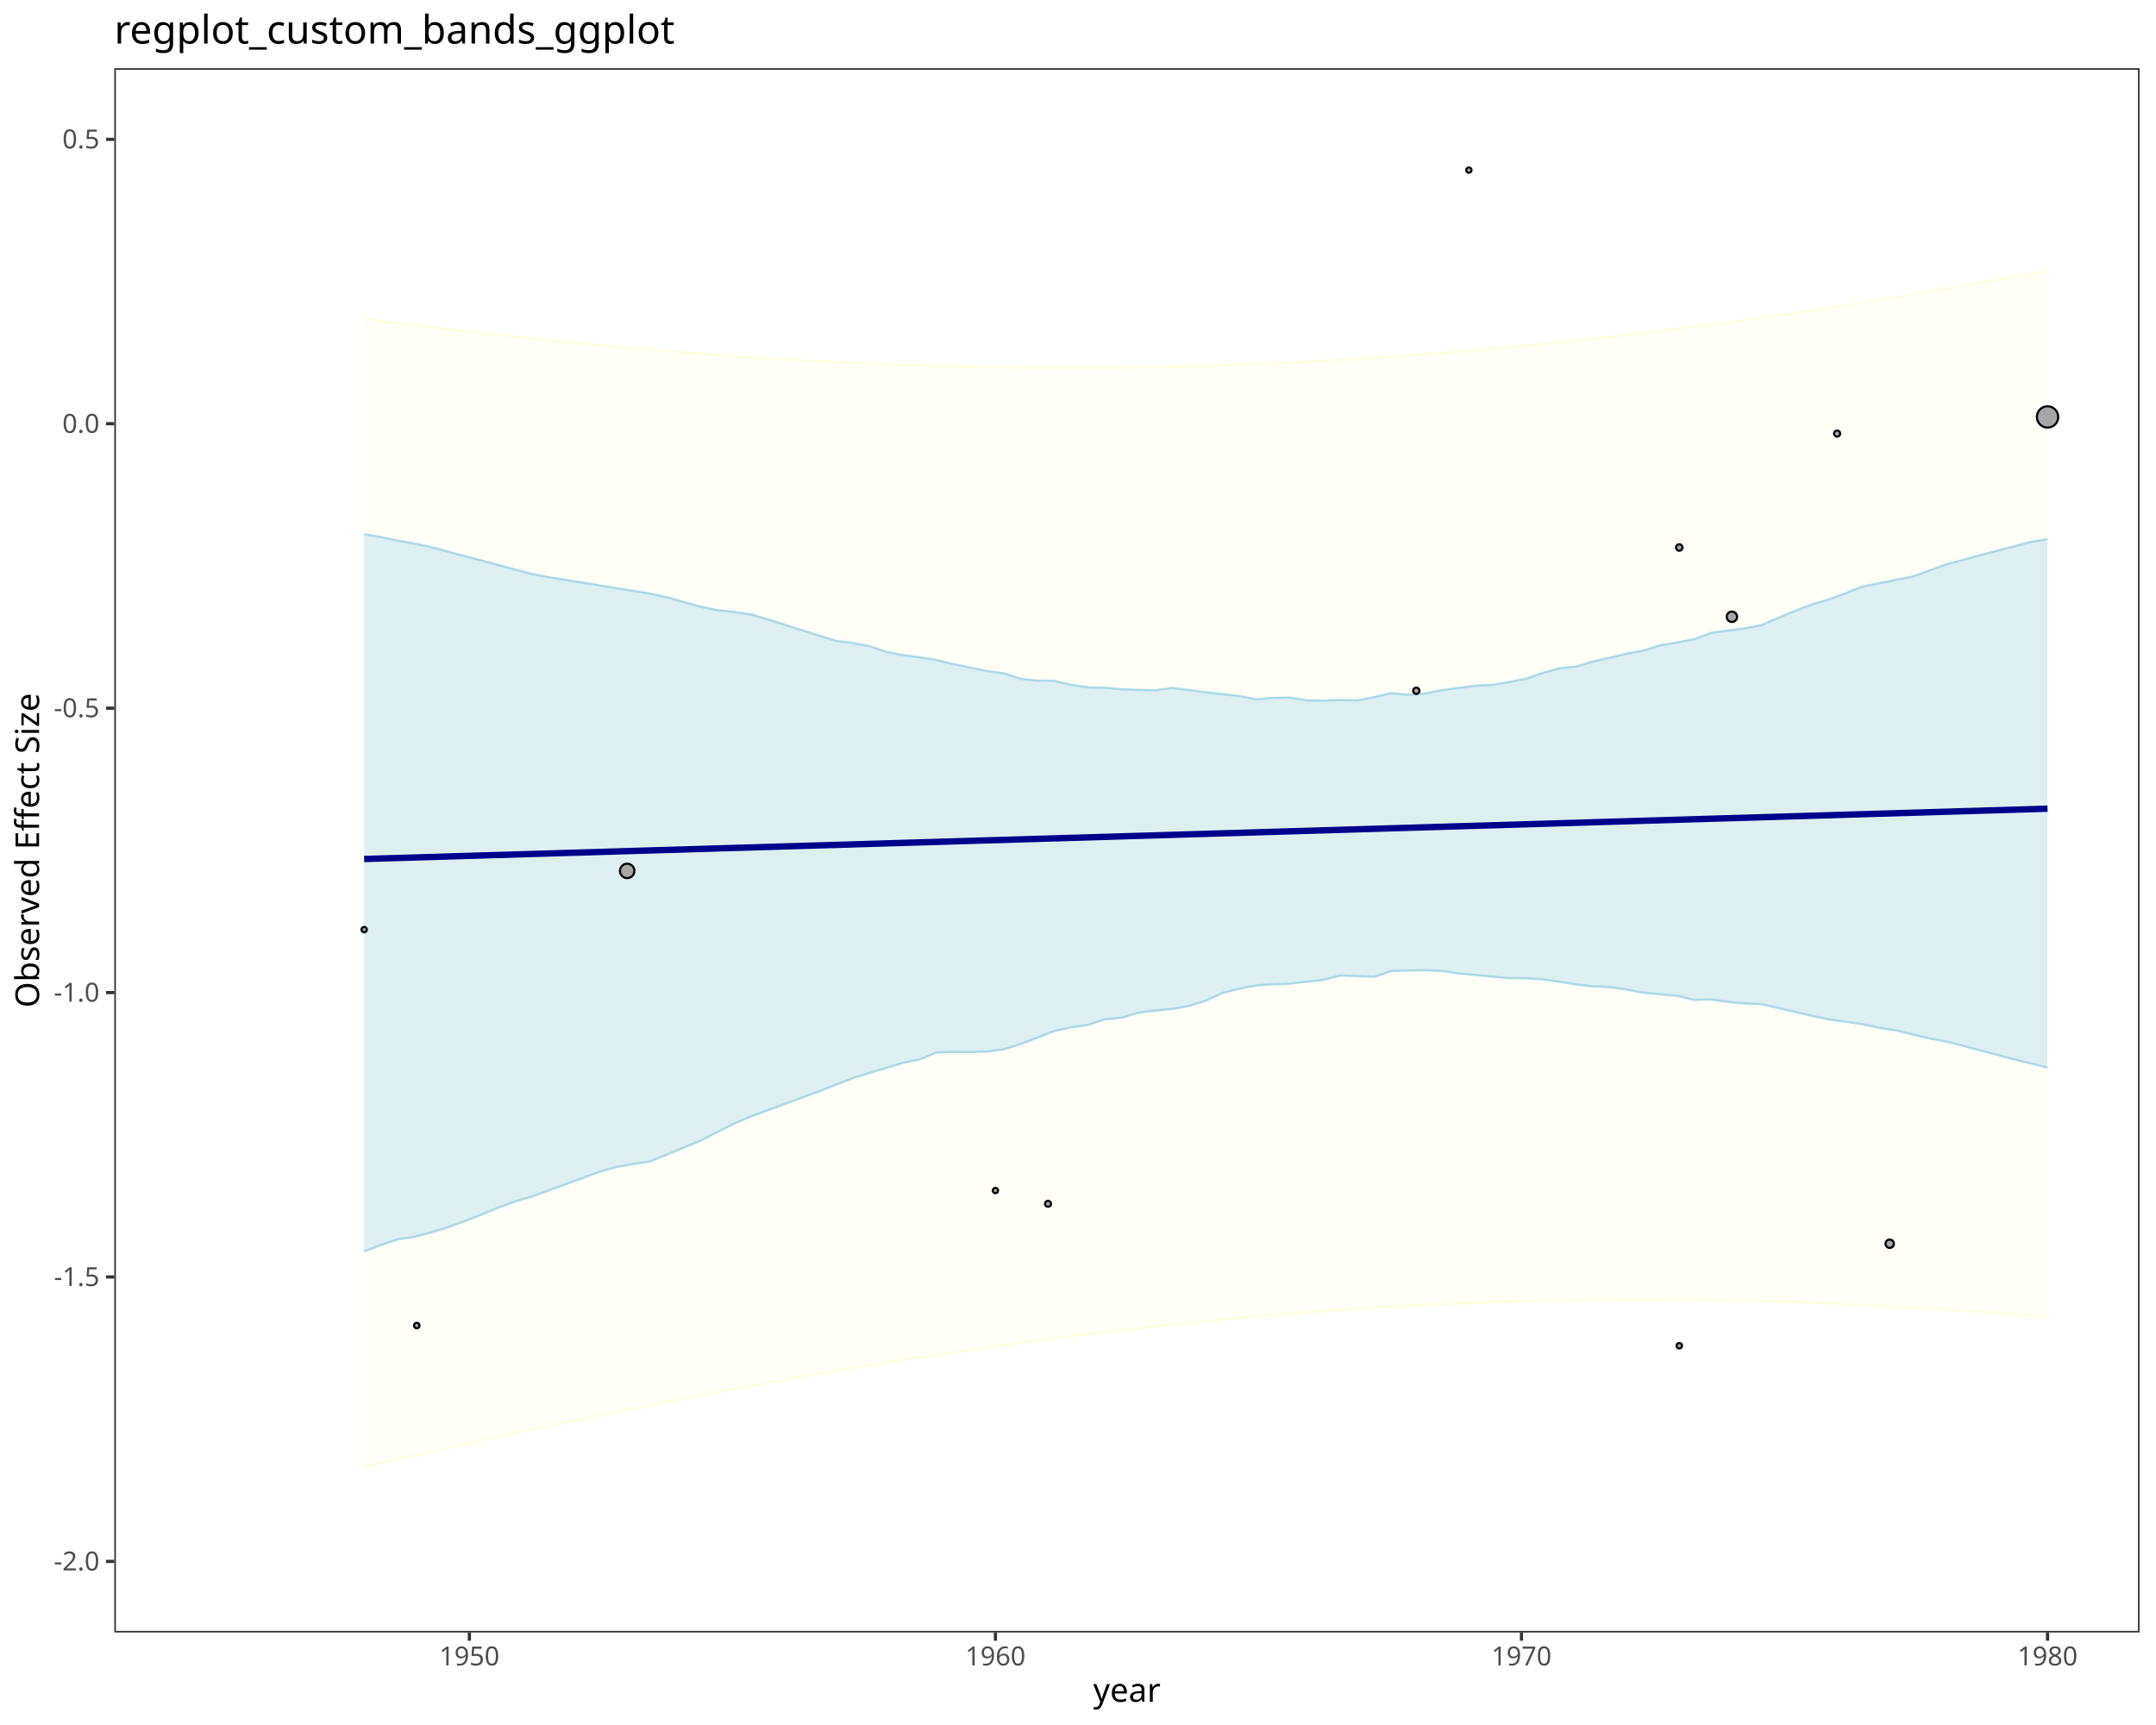
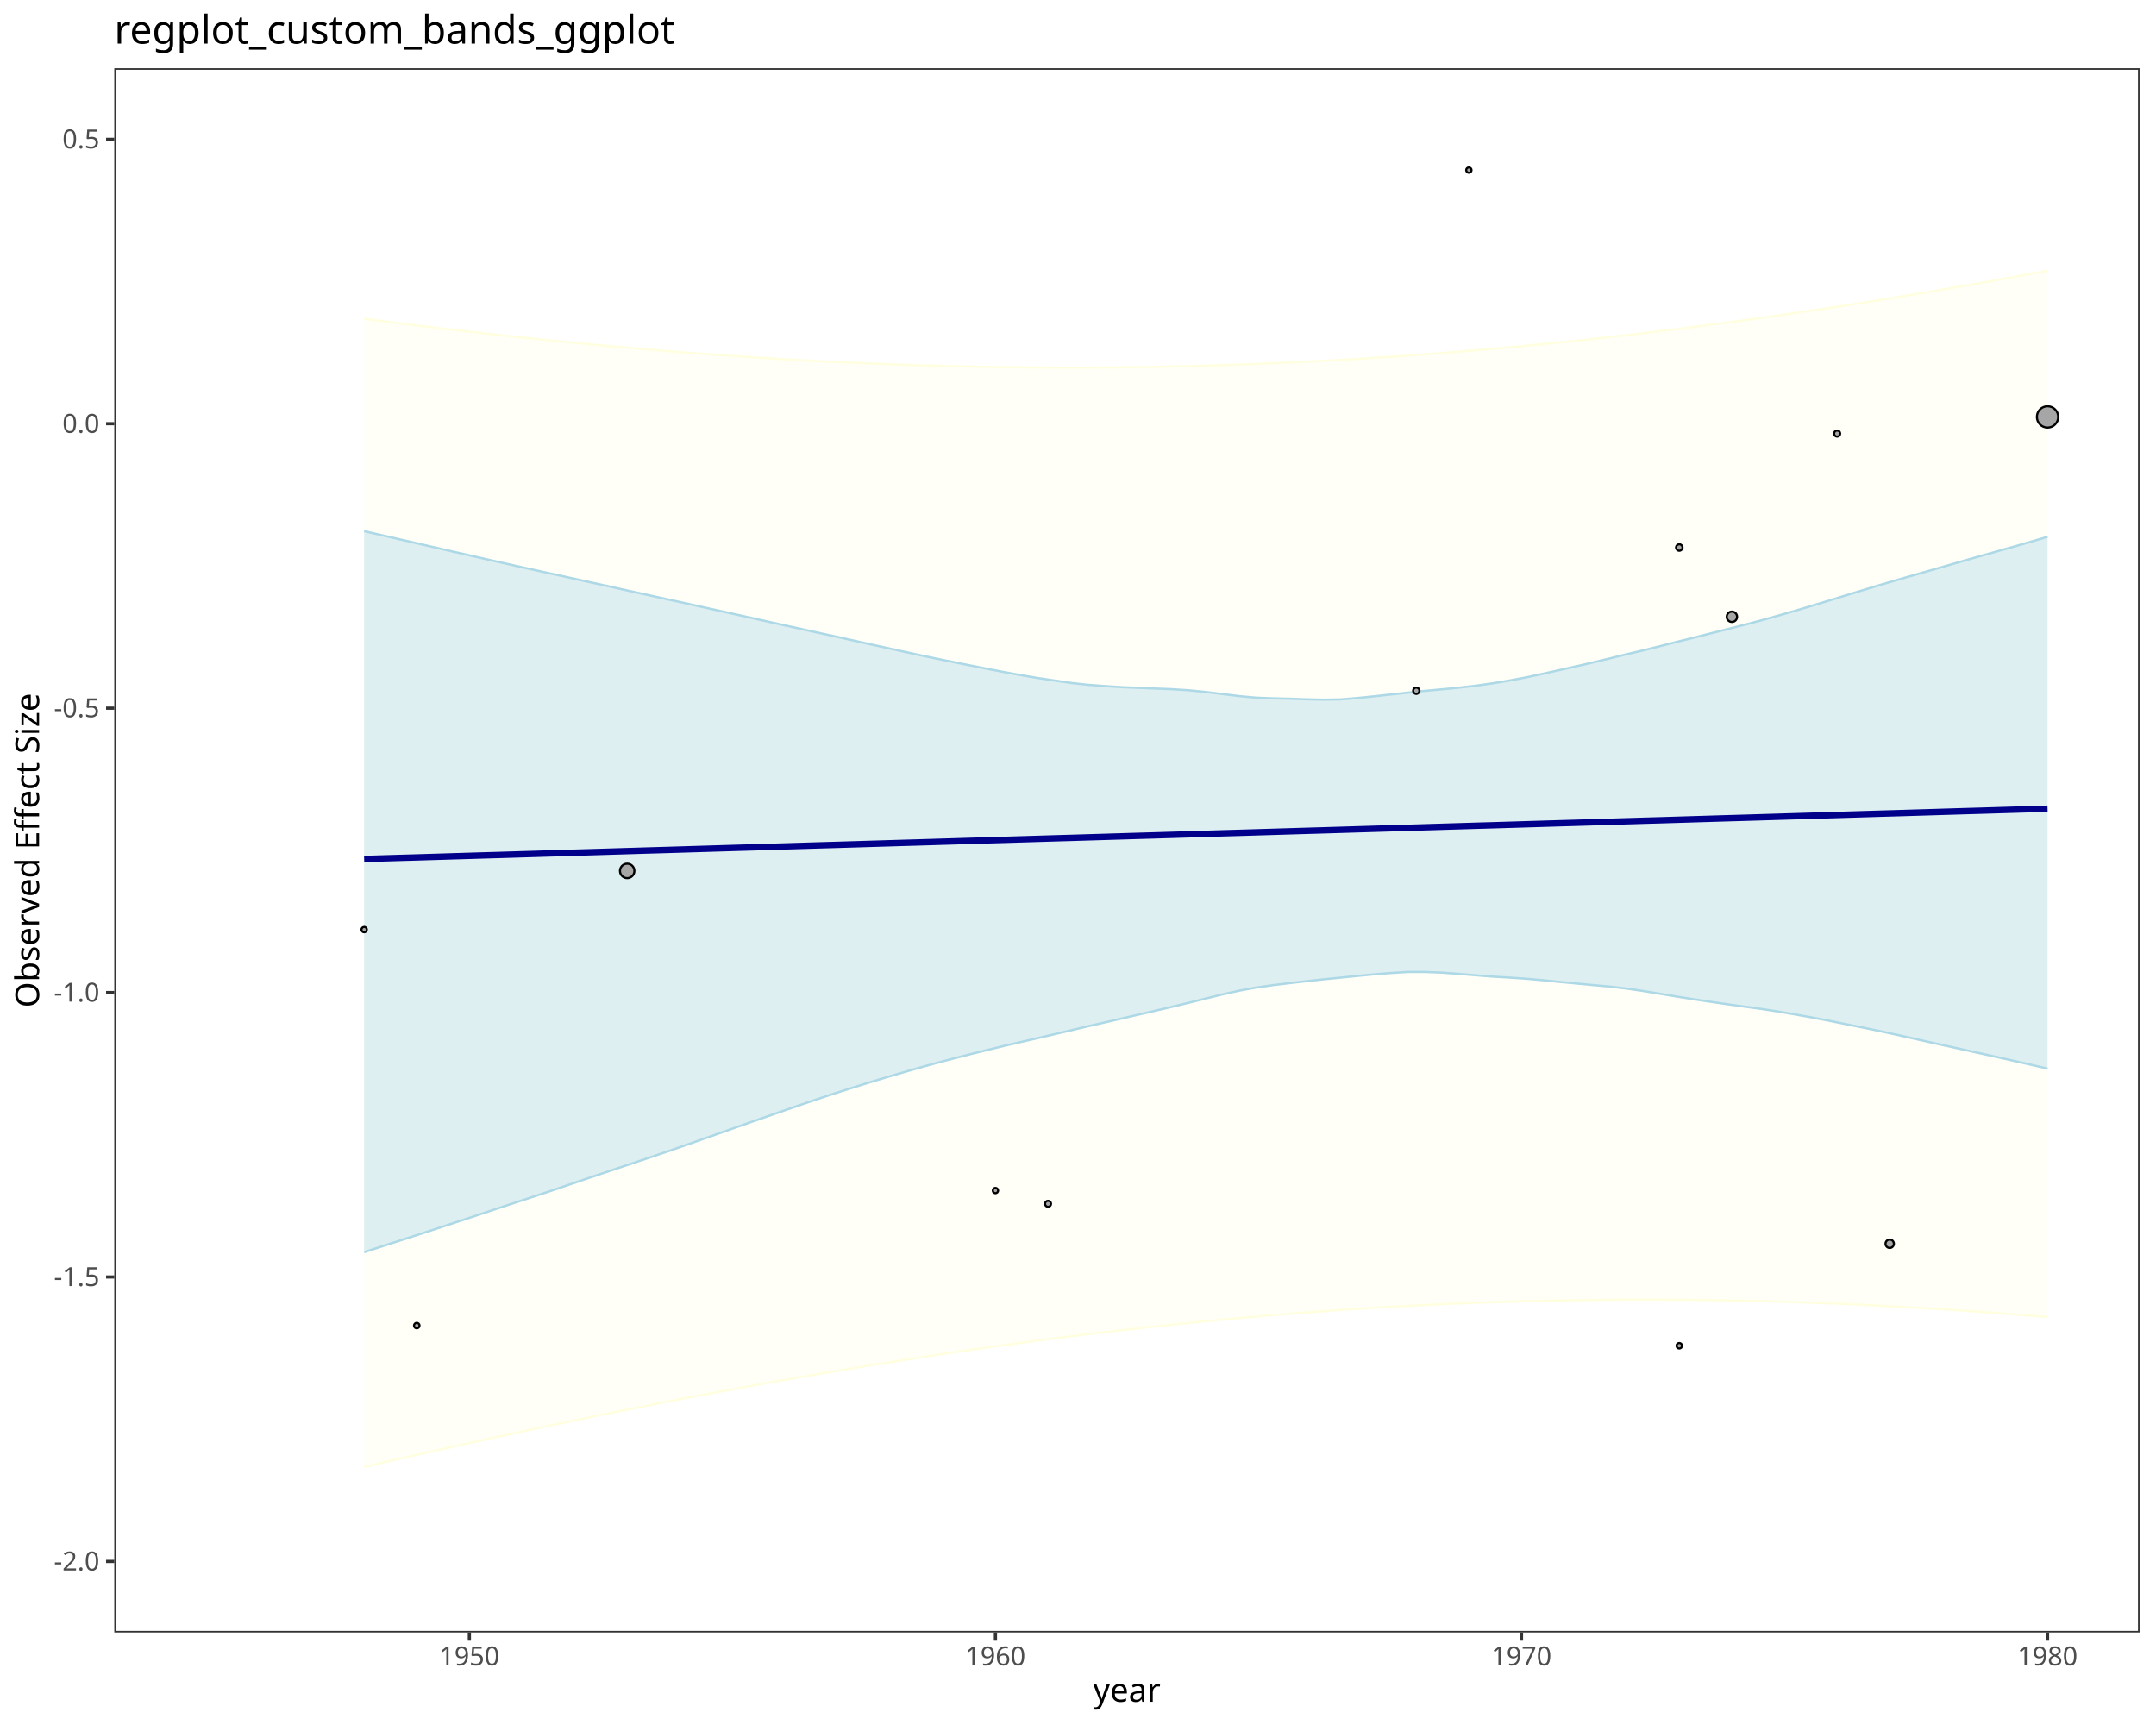
<svg xmlns="http://www.w3.org/2000/svg" class="svglite" data-engine-version="2.0" width="720.00pt" height="576.00pt" viewBox="0 0 720.00 576.00">
  <defs>
    <style type="text/css">
    .svglite line, .svglite polyline, .svglite polygon, .svglite path, .svglite rect, .svglite circle {
      fill: none;
      stroke: #000000;
      stroke-linecap: round;
      stroke-linejoin: round;
      stroke-miterlimit: 10.00;
    }
  </style>
  </defs>
  <rect width="100%" height="100%" style="stroke: none; fill: #FFFFFF;" />
  <defs>
    <clipPath id="cpMC4wMHw3MjAuMDB8MC4wMHw1NzYuMDA=">
      <rect x="0.00" y="0.00" width="720.00" height="576.00" />
    </clipPath>
  </defs>
  <g clip-path="url(#cpMC4wMHw3MjAuMDB8MC4wMHw1NzYuMDA=)">
    <rect x="0.00" y="0.00" width="720.00" height="576.00" style="stroke-width: 1.07; stroke: #FFFFFF; fill: #FFFFFF;" />
  </g>
  <defs>
    <clipPath id="cpMzguMTd8NzE0LjUyfDIyLjc4fDU0NS4xMQ==">
      <rect x="38.17" y="22.78" width="676.35" height="522.33" />
    </clipPath>
  </defs>
  <g clip-path="url(#cpMzguMTd8NzE0LjUyfDIyLjc4fDU0NS4xMQ==)">
    <rect x="38.17" y="22.78" width="676.35" height="522.33" style="stroke-width: 1.07; stroke: none; fill: #FFFFFF;" />
    <polygon points="121.61,489.83 127.24,488.52 132.86,487.23 138.48,485.94 144.10,484.67 149.72,483.40 155.34,482.15 160.97,480.91 166.59,479.68 172.21,478.46 177.83,477.25 183.45,476.06 189.07,474.88 194.70,473.71 200.32,472.55 205.94,471.41 211.56,470.28 217.18,469.16 222.80,468.06 228.43,466.97 234.05,465.90 239.67,464.84 245.29,463.79 250.91,462.76 256.53,461.74 262.16,460.74 267.78,459.75 273.40,458.78 279.02,457.82 284.64,456.88 290.26,455.96 295.89,455.05 301.51,454.16 307.13,453.28 312.75,452.42 318.37,451.58 323.99,450.76 329.61,449.95 335.24,449.17 340.86,448.40 346.48,447.64 352.10,446.91 357.72,446.20 363.34,445.50 368.97,444.82 374.59,444.16 380.21,443.52 385.83,442.90 391.45,442.31 397.07,441.73 402.70,441.17 408.32,440.63 413.94,440.11 419.56,439.61 425.18,439.13 430.80,438.67 436.43,438.23 442.05,437.82 447.67,437.42 453.29,437.05 458.91,436.69 464.53,436.36 470.16,436.05 475.78,435.76 481.40,435.49 487.02,435.25 492.64,435.02 498.26,434.82 503.89,434.64 509.51,434.48 515.13,434.34 520.75,434.22 526.37,434.12 531.99,434.05 537.61,433.99 543.24,433.96 548.86,433.95 554.48,433.96 560.10,433.99 565.72,434.04 571.34,434.12 576.97,434.21 582.59,434.33 588.21,434.46 593.83,434.62 599.45,434.79 605.07,434.99 610.70,435.21 616.32,435.44 621.94,435.70 627.56,435.97 633.18,436.27 638.80,436.58 644.43,436.92 650.05,437.27 655.67,437.64 661.29,438.03 666.91,438.44 672.53,438.87 678.16,439.32 683.78,439.78 683.78,90.40 678.16,91.44 672.53,92.47 666.91,93.49 661.29,94.50 655.67,95.48 650.05,96.46 644.43,97.42 638.80,98.36 633.18,99.29 627.56,100.20 621.94,101.10 616.32,101.98 610.70,102.84 605.07,103.69 599.45,104.52 593.83,105.33 588.21,106.13 582.59,106.91 576.97,107.68 571.34,108.42 565.72,109.15 560.10,109.86 554.48,110.55 548.86,111.23 543.24,111.89 537.61,112.53 531.99,113.15 526.37,113.75 520.75,114.33 515.13,114.90 509.51,115.44 503.89,115.97 498.26,116.47 492.64,116.96 487.02,117.43 481.40,117.88 475.78,118.31 470.16,118.72 464.53,119.11 458.91,119.48 453.29,119.83 447.67,120.17 442.05,120.48 436.43,120.77 430.80,121.04 425.18,121.29 419.56,121.52 413.94,121.74 408.32,121.93 402.70,122.10 397.07,122.25 391.45,122.38 385.83,122.49 380.21,122.58 374.59,122.66 368.97,122.71 363.34,122.74 357.72,122.75 352.10,122.74 346.48,122.71 340.86,122.66 335.24,122.60 329.61,122.51 323.99,122.40 318.37,122.27 312.75,122.13 307.13,121.96 301.51,121.78 295.89,121.57 290.26,121.35 284.64,121.11 279.02,120.85 273.40,120.57 267.78,120.27 262.16,119.95 256.53,119.61 250.91,119.26 245.29,118.89 239.67,118.50 234.05,118.09 228.43,117.66 222.80,117.22 217.18,116.76 211.56,116.28 205.94,115.78 200.32,115.27 194.70,114.74 189.07,114.19 183.45,113.63 177.83,113.05 172.21,112.46 166.59,111.85 160.97,111.22 155.34,110.58 149.72,109.93 144.10,109.26 138.48,108.57 132.86,107.87 127.24,107.16 121.61,106.43 " style="stroke-width: 1.07; stroke: none; stroke-linecap: butt; fill: #FFFFE0; fill-opacity: 0.20;" />
    <polyline points="121.61,489.83 127.24,488.52 132.86,487.23 138.48,485.94 144.10,484.67 149.72,483.40 155.34,482.15 160.97,480.91 166.59,479.68 172.21,478.46 177.83,477.25 183.45,476.06 189.07,474.88 194.70,473.71 200.32,472.55 205.94,471.41 211.56,470.28 217.18,469.16 222.80,468.06 228.43,466.97 234.05,465.90 239.67,464.84 245.29,463.79 250.91,462.76 256.53,461.74 262.16,460.74 267.78,459.75 273.40,458.78 279.02,457.82 284.64,456.88 290.26,455.96 295.89,455.05 301.51,454.16 307.13,453.28 312.75,452.42 318.37,451.58 323.99,450.76 329.61,449.95 335.24,449.17 340.86,448.40 346.48,447.64 352.10,446.91 357.72,446.20 363.34,445.50 368.97,444.82 374.59,444.16 380.21,443.52 385.83,442.90 391.45,442.31 397.07,441.73 402.70,441.17 408.32,440.63 413.94,440.11 419.56,439.61 425.18,439.13 430.80,438.67 436.43,438.23 442.05,437.82 447.67,437.42 453.29,437.05 458.91,436.69 464.53,436.36 470.16,436.05 475.78,435.76 481.40,435.49 487.02,435.25 492.64,435.02 498.26,434.82 503.89,434.64 509.51,434.48 515.13,434.34 520.75,434.22 526.37,434.12 531.99,434.05 537.61,433.99 543.24,433.96 548.86,433.95 554.48,433.96 560.10,433.99 565.72,434.04 571.34,434.12 576.97,434.21 582.59,434.33 588.21,434.46 593.83,434.62 599.45,434.79 605.07,434.99 610.70,435.21 616.32,435.44 621.94,435.70 627.56,435.97 633.18,436.27 638.80,436.58 644.43,436.92 650.05,437.27 655.67,437.64 661.29,438.03 666.91,438.44 672.53,438.87 678.16,439.32 683.78,439.78 " style="stroke-width: 0.75; stroke: #FFFFE0; stroke-linecap: butt;" />
    <polyline points="121.61,106.43 127.24,107.16 132.86,107.87 138.48,108.57 144.10,109.26 149.72,109.93 155.34,110.58 160.97,111.22 166.59,111.85 172.21,112.46 177.83,113.05 183.45,113.63 189.07,114.19 194.70,114.74 200.32,115.27 205.94,115.78 211.56,116.28 217.18,116.76 222.80,117.22 228.43,117.66 234.05,118.09 239.67,118.50 245.29,118.89 250.91,119.26 256.53,119.61 262.16,119.95 267.78,120.27 273.40,120.57 279.02,120.85 284.64,121.11 290.26,121.35 295.89,121.57 301.51,121.78 307.13,121.96 312.75,122.13 318.37,122.27 323.99,122.40 329.61,122.51 335.24,122.60 340.86,122.66 346.48,122.71 352.10,122.74 357.72,122.75 363.34,122.74 368.97,122.71 374.59,122.66 380.21,122.58 385.83,122.49 391.45,122.38 397.07,122.25 402.70,122.10 408.32,121.93 413.94,121.74 419.56,121.52 425.18,121.29 430.80,121.04 436.43,120.77 442.05,120.48 447.67,120.17 453.29,119.83 458.91,119.48 464.53,119.11 470.16,118.72 475.78,118.31 481.40,117.88 487.02,117.43 492.64,116.96 498.26,116.47 503.89,115.97 509.51,115.44 515.13,114.90 520.75,114.33 526.37,113.75 531.99,113.15 537.61,112.53 543.24,111.89 548.86,111.23 554.48,110.55 560.10,109.86 565.72,109.15 571.34,108.42 576.97,107.68 582.59,106.91 588.21,106.13 593.83,105.33 599.45,104.52 605.07,103.69 610.70,102.84 616.32,101.98 621.94,101.10 627.56,100.20 633.18,99.29 638.80,98.36 644.43,97.42 650.05,96.46 655.67,95.48 661.29,94.50 666.91,93.49 672.53,92.47 678.16,91.44 683.78,90.40 " style="stroke-width: 0.75; stroke: #FFFFE0; stroke-linecap: butt;" />
-     <polygon points="121.61,417.83 127.24,415.70 132.86,413.80 138.48,412.97 144.10,411.47 149.72,409.72 155.34,407.69 160.97,405.50 166.59,403.14 172.21,401.08 177.83,399.45 183.45,397.40 189.07,395.35 194.70,393.29 200.32,391.23 205.94,389.64 211.56,388.66 217.18,387.78 222.80,385.49 228.43,383.15 234.05,380.82 239.67,377.93 245.29,375.12 250.91,372.71 256.53,370.65 262.16,368.58 267.78,366.52 273.40,364.45 279.02,362.24 284.64,360.05 290.26,358.27 295.89,356.59 301.51,354.88 307.13,353.78 312.75,351.41 318.37,351.22 323.99,351.30 329.61,351.09 335.24,350.35 340.86,348.61 346.48,346.45 352.10,344.27 357.72,343.05 363.34,342.22 368.97,340.37 374.59,339.81 380.21,338.10 385.83,337.44 391.45,336.87 397.07,335.91 402.70,334.13 408.32,331.53 413.94,330.13 419.56,329.03 425.18,328.65 430.80,328.44 436.43,327.80 442.05,327.17 447.67,325.70 453.29,325.92 458.91,326.17 464.53,324.23 470.16,324.04 475.78,323.98 481.40,324.18 487.02,325.02 492.64,325.55 498.26,326.07 503.89,326.59 509.51,326.62 515.13,326.99 520.75,327.79 526.37,328.69 531.99,329.35 537.61,329.56 543.24,330.41 548.86,331.47 554.48,331.99 560.10,332.50 565.72,333.86 571.34,333.70 576.97,334.51 582.59,335.05 588.21,335.28 593.83,336.58 599.45,337.87 605.07,339.19 610.70,340.37 616.32,341.16 621.94,341.97 627.56,343.17 633.18,344.04 638.80,345.41 644.43,346.77 650.05,347.77 655.67,349.25 661.29,350.74 666.91,352.22 672.53,353.70 678.16,355.08 683.78,356.47 683.78,180.02 678.16,180.98 672.53,182.45 666.91,183.93 661.29,185.41 655.67,186.92 650.05,188.43 644.43,190.46 638.80,192.50 633.18,193.63 627.56,194.75 621.94,195.90 616.32,198.09 610.70,200.16 605.07,201.82 599.45,203.97 593.83,206.36 588.21,208.75 582.59,209.84 576.97,210.57 571.34,211.35 565.72,213.47 560.10,214.54 554.48,215.47 548.86,217.23 543.24,218.29 537.61,219.63 531.99,220.90 526.37,222.59 520.75,223.19 515.13,224.73 509.51,226.71 503.89,227.77 498.26,228.71 492.64,228.98 487.02,229.74 481.40,230.49 475.78,231.59 470.16,232.01 464.53,231.46 458.91,232.81 453.29,233.86 447.67,233.76 442.05,233.96 436.43,233.88 430.80,232.93 425.18,233.05 419.56,233.55 413.94,232.45 408.32,231.77 402.70,231.19 397.07,230.40 391.45,229.72 385.83,230.50 380.21,230.37 374.59,230.17 368.97,229.67 363.34,229.52 357.72,228.68 352.10,227.35 346.48,227.31 340.86,226.69 335.24,224.83 329.61,224.08 323.99,222.88 318.37,221.78 312.75,220.40 307.13,219.48 301.51,218.78 295.89,217.64 290.26,215.74 284.64,214.69 279.02,213.97 273.40,212.20 267.78,210.42 262.16,208.64 256.53,206.86 250.91,205.19 245.29,204.34 239.67,203.78 234.05,202.64 228.43,201.06 222.80,199.47 217.18,198.24 211.56,197.33 205.94,196.41 200.32,195.49 194.70,194.58 189.07,193.68 183.45,192.77 177.83,191.73 172.21,190.23 166.59,188.73 160.97,187.23 155.34,185.73 149.72,184.23 144.10,182.73 138.48,181.56 132.86,180.50 127.24,179.36 121.61,178.36 " style="stroke-width: 1.07; stroke: none; stroke-linecap: butt; fill: #ADD8E6; fill-opacity: 0.40;" />
-     <polyline points="121.61,417.83 127.24,415.70 132.86,413.80 138.48,412.97 144.10,411.47 149.72,409.72 155.34,407.69 160.97,405.50 166.59,403.14 172.21,401.08 177.83,399.45 183.45,397.40 189.07,395.35 194.70,393.29 200.32,391.23 205.94,389.64 211.56,388.66 217.18,387.78 222.80,385.49 228.43,383.15 234.05,380.82 239.67,377.93 245.29,375.12 250.91,372.71 256.53,370.65 262.16,368.58 267.78,366.52 273.40,364.45 279.02,362.24 284.64,360.05 290.26,358.27 295.89,356.59 301.51,354.88 307.13,353.78 312.75,351.41 318.37,351.22 323.99,351.30 329.61,351.09 335.24,350.35 340.86,348.61 346.48,346.45 352.10,344.27 357.72,343.05 363.34,342.22 368.97,340.37 374.59,339.81 380.21,338.10 385.83,337.44 391.45,336.87 397.07,335.91 402.70,334.13 408.32,331.53 413.94,330.13 419.56,329.03 425.18,328.65 430.80,328.44 436.43,327.80 442.05,327.17 447.67,325.70 453.29,325.92 458.91,326.17 464.53,324.23 470.16,324.04 475.78,323.98 481.40,324.18 487.02,325.02 492.64,325.55 498.26,326.07 503.89,326.59 509.51,326.62 515.13,326.99 520.75,327.79 526.37,328.69 531.99,329.35 537.61,329.56 543.24,330.41 548.86,331.47 554.48,331.99 560.10,332.50 565.72,333.86 571.34,333.70 576.97,334.51 582.59,335.05 588.21,335.28 593.83,336.58 599.45,337.87 605.07,339.19 610.70,340.37 616.32,341.16 621.94,341.97 627.56,343.17 633.18,344.04 638.80,345.41 644.43,346.77 650.05,347.77 655.67,349.25 661.29,350.74 666.91,352.22 672.53,353.70 678.16,355.08 683.78,356.47 " style="stroke-width: 0.75; stroke: #ADD8E6; stroke-linecap: butt;" />
-     <polyline points="121.61,178.36 127.24,179.36 132.86,180.50 138.48,181.56 144.10,182.73 149.72,184.23 155.34,185.73 160.97,187.23 166.59,188.73 172.21,190.23 177.83,191.73 183.45,192.77 189.07,193.68 194.70,194.58 200.32,195.49 205.94,196.41 211.56,197.33 217.18,198.24 222.80,199.47 228.43,201.06 234.05,202.64 239.67,203.78 245.29,204.34 250.91,205.19 256.53,206.86 262.16,208.64 267.78,210.42 273.40,212.20 279.02,213.97 284.64,214.69 290.26,215.74 295.89,217.64 301.51,218.78 307.13,219.48 312.75,220.40 318.37,221.78 323.99,222.88 329.61,224.08 335.24,224.83 340.86,226.69 346.48,227.31 352.10,227.35 357.72,228.68 363.34,229.52 368.97,229.67 374.59,230.17 380.21,230.37 385.83,230.50 391.45,229.72 397.07,230.40 402.70,231.19 408.32,231.77 413.94,232.45 419.56,233.55 425.18,233.05 430.80,232.93 436.43,233.88 442.05,233.96 447.67,233.76 453.29,233.86 458.91,232.81 464.53,231.46 470.16,232.01 475.78,231.59 481.40,230.49 487.02,229.74 492.64,228.98 498.26,228.71 503.89,227.77 509.51,226.71 515.13,224.73 520.75,223.19 526.37,222.59 531.99,220.90 537.61,219.63 543.24,218.29 548.86,217.23 554.48,215.47 560.10,214.54 565.72,213.47 571.34,211.35 576.97,210.57 582.59,209.84 588.21,208.75 593.83,206.36 599.45,203.97 605.07,201.82 610.70,200.16 616.32,198.09 621.94,195.90 627.56,194.75 633.18,193.63 638.80,192.50 644.43,190.46 650.05,188.43 655.67,186.92 661.29,185.41 666.91,183.93 672.53,182.45 678.16,180.98 683.78,180.02 " style="stroke-width: 0.75; stroke: #ADD8E6; stroke-linecap: butt;" />
+     <polygon points="121.61,418.10 127.24,416.28 132.86,414.46 138.48,412.65 144.10,410.81 149.72,408.96 155.34,407.11 160.97,405.25 166.59,403.37 172.21,401.51 177.83,399.67 183.45,397.82 189.07,395.91 194.70,393.99 200.32,392.09 205.94,390.20 211.56,388.33 217.18,386.43 222.80,384.53 228.43,382.57 234.05,380.60 239.67,378.61 245.29,376.62 250.91,374.64 256.53,372.68 262.16,370.72 267.78,368.78 273.40,366.87 279.02,365.02 284.64,363.22 290.26,361.47 295.89,359.77 301.51,358.12 307.13,356.50 312.75,354.95 318.37,353.47 323.99,352.03 329.61,350.63 335.24,349.26 340.86,347.96 346.48,346.66 352.10,345.34 357.72,344.03 363.34,342.69 368.97,341.40 374.59,340.10 380.21,338.79 385.83,337.50 391.45,336.18 397.07,334.82 402.70,333.42 408.32,332.03 413.94,330.78 419.56,329.75 425.18,328.95 430.80,328.27 436.43,327.63 442.05,327.01 447.67,326.45 453.29,325.89 458.91,325.35 464.53,324.90 470.16,324.55 475.78,324.55 481.40,324.77 487.02,325.18 492.64,325.65 498.26,326.09 503.89,326.43 509.51,326.80 515.13,327.30 520.75,327.87 526.37,328.40 531.99,328.93 537.61,329.43 543.24,330.10 548.86,330.93 554.48,331.86 560.10,332.79 565.72,333.69 571.34,334.53 576.97,335.35 582.59,336.13 588.21,336.90 593.83,337.77 599.45,338.73 605.07,339.74 610.70,340.82 616.32,341.96 621.94,343.09 627.56,344.25 633.18,345.47 638.80,346.72 644.43,348.01 650.05,349.24 655.67,350.49 661.29,351.73 666.91,352.97 672.53,354.24 678.16,355.52 683.78,356.82 683.78,179.25 678.16,180.90 672.53,182.52 666.91,184.11 661.29,185.69 655.67,187.29 650.05,188.91 644.43,190.53 638.80,192.14 633.18,193.75 627.56,195.41 621.94,197.11 616.32,198.83 610.70,200.57 605.07,202.27 599.45,203.95 593.83,205.56 588.21,207.13 582.59,208.62 576.97,210.05 571.34,211.48 565.72,212.91 560.10,214.30 554.48,215.73 548.86,217.14 543.24,218.46 537.61,219.84 531.99,221.20 526.37,222.50 520.75,223.76 515.13,225.02 509.51,226.22 503.89,227.27 498.26,228.21 492.64,229.00 487.02,229.65 481.40,230.19 475.78,230.70 470.16,231.29 464.53,231.89 458.91,232.51 453.29,233.08 447.67,233.55 442.05,233.64 436.43,233.52 430.80,233.32 425.18,233.19 419.56,232.97 413.94,232.45 408.32,231.76 402.70,231.07 397.07,230.50 391.45,230.14 385.83,229.92 380.21,229.69 374.59,229.46 368.97,229.09 363.34,228.67 357.72,228.05 352.10,227.23 346.48,226.39 340.86,225.43 335.24,224.40 329.61,223.32 323.99,222.20 318.37,221.07 312.75,219.93 307.13,218.75 301.51,217.52 295.89,216.29 290.26,215.05 284.64,213.79 279.02,212.54 273.40,211.31 267.78,210.07 262.16,208.83 256.53,207.58 250.91,206.32 245.29,205.07 239.67,203.82 234.05,202.57 228.43,201.32 222.80,200.09 217.18,198.86 211.56,197.62 205.94,196.38 200.32,195.13 194.70,193.89 189.07,192.65 183.45,191.42 177.83,190.18 172.21,188.93 166.59,187.67 160.97,186.39 155.34,185.11 149.72,183.83 144.10,182.54 138.48,181.24 132.86,179.95 127.24,178.65 121.61,177.37 " style="stroke-width: 1.07; stroke: none; stroke-linecap: butt; fill: #ADD8E6; fill-opacity: 0.40;" />
+     <polyline points="121.61,418.10 127.24,416.28 132.86,414.46 138.48,412.65 144.10,410.81 149.72,408.96 155.34,407.11 160.97,405.25 166.59,403.37 172.21,401.51 177.83,399.67 183.45,397.82 189.07,395.91 194.70,393.99 200.32,392.09 205.94,390.20 211.56,388.33 217.18,386.43 222.80,384.53 228.43,382.57 234.05,380.60 239.67,378.61 245.29,376.62 250.91,374.64 256.53,372.68 262.16,370.72 267.78,368.78 273.40,366.87 279.02,365.02 284.64,363.22 290.26,361.47 295.89,359.77 301.51,358.12 307.13,356.50 312.75,354.95 318.37,353.47 323.99,352.03 329.61,350.63 335.24,349.26 340.86,347.96 346.48,346.66 352.10,345.34 357.72,344.03 363.34,342.69 368.97,341.40 374.59,340.10 380.21,338.79 385.83,337.50 391.45,336.18 397.07,334.82 402.70,333.42 408.32,332.03 413.94,330.78 419.56,329.75 425.18,328.95 430.80,328.27 436.43,327.63 442.05,327.01 447.67,326.45 453.29,325.89 458.91,325.35 464.53,324.90 470.16,324.55 475.78,324.55 481.40,324.77 487.02,325.18 492.64,325.65 498.26,326.09 503.89,326.43 509.51,326.80 515.13,327.30 520.75,327.87 526.37,328.40 531.99,328.93 537.61,329.43 543.24,330.10 548.86,330.93 554.48,331.86 560.10,332.79 565.72,333.69 571.34,334.53 576.97,335.35 582.59,336.13 588.21,336.90 593.83,337.77 599.45,338.73 605.07,339.74 610.70,340.82 616.32,341.96 621.94,343.09 627.56,344.25 633.18,345.47 638.80,346.72 644.43,348.01 650.05,349.24 655.67,350.49 661.29,351.73 666.91,352.97 672.53,354.24 678.16,355.52 683.78,356.82 " style="stroke-width: 0.75; stroke: #ADD8E6; stroke-linecap: butt;" />
+     <polyline points="121.61,177.37 127.24,178.65 132.86,179.95 138.48,181.24 144.10,182.54 149.72,183.83 155.34,185.11 160.97,186.39 166.59,187.67 172.21,188.93 177.83,190.18 183.45,191.42 189.07,192.65 194.70,193.89 200.32,195.13 205.94,196.38 211.56,197.62 217.18,198.86 222.80,200.09 228.43,201.32 234.05,202.57 239.67,203.82 245.29,205.07 250.91,206.32 256.53,207.58 262.16,208.83 267.78,210.07 273.40,211.31 279.02,212.54 284.64,213.79 290.26,215.05 295.89,216.29 301.51,217.52 307.13,218.75 312.75,219.93 318.37,221.07 323.99,222.20 329.61,223.32 335.24,224.40 340.86,225.43 346.48,226.39 352.10,227.23 357.72,228.05 363.34,228.67 368.97,229.09 374.59,229.46 380.21,229.69 385.83,229.92 391.45,230.14 397.07,230.50 402.70,231.07 408.32,231.76 413.94,232.45 419.56,232.97 425.18,233.19 430.80,233.32 436.43,233.52 442.05,233.64 447.67,233.55 453.29,233.08 458.91,232.51 464.53,231.89 470.16,231.29 475.78,230.70 481.40,230.19 487.02,229.65 492.64,229.00 498.26,228.21 503.89,227.27 509.51,226.22 515.13,225.02 520.75,223.76 526.37,222.50 531.99,221.20 537.61,219.84 543.24,218.46 548.86,217.14 554.48,215.73 560.10,214.30 565.72,212.91 571.34,211.48 576.97,210.05 582.59,208.62 588.21,207.13 593.83,205.56 599.45,203.95 605.07,202.27 610.70,200.57 616.32,198.83 621.94,197.11 627.56,195.41 633.18,193.75 638.80,192.14 644.43,190.53 650.05,188.91 655.67,187.29 661.29,185.69 666.91,184.11 672.53,182.52 678.16,180.90 683.78,179.25 " style="stroke-width: 0.75; stroke: #ADD8E6; stroke-linecap: butt;" />
    <polyline points="121.61,286.83 127.24,286.66 132.86,286.49 138.48,286.33 144.10,286.16 149.72,285.99 155.34,285.82 160.97,285.65 166.59,285.49 172.21,285.32 177.83,285.15 183.45,284.98 189.07,284.81 194.70,284.65 200.32,284.48 205.94,284.31 211.56,284.14 217.18,283.97 222.80,283.81 228.43,283.64 234.05,283.47 239.67,283.30 245.29,283.13 250.91,282.97 256.53,282.80 262.16,282.63 267.78,282.46 273.40,282.29 279.02,282.13 284.64,281.96 290.26,281.79 295.89,281.62 301.51,281.45 307.13,281.29 312.75,281.12 318.37,280.95 323.99,280.78 329.61,280.61 335.24,280.45 340.86,280.28 346.48,280.11 352.10,279.94 357.72,279.78 363.34,279.61 368.97,279.44 374.59,279.27 380.21,279.10 385.83,278.94 391.45,278.77 397.07,278.60 402.70,278.43 408.32,278.26 413.94,278.10 419.56,277.93 425.18,277.76 430.80,277.59 436.43,277.42 442.05,277.26 447.67,277.09 453.29,276.92 458.91,276.75 464.53,276.58 470.16,276.42 475.78,276.25 481.40,276.08 487.02,275.91 492.64,275.74 498.26,275.58 503.89,275.41 509.51,275.24 515.13,275.07 520.75,274.90 526.37,274.74 531.99,274.57 537.61,274.40 543.24,274.23 548.86,274.06 554.48,273.90 560.10,273.73 565.72,273.56 571.34,273.39 576.97,273.22 582.59,273.06 588.21,272.89 593.83,272.72 599.45,272.55 605.07,272.38 610.70,272.22 616.32,272.05 621.94,271.88 627.56,271.71 633.18,271.55 638.80,271.38 644.43,271.21 650.05,271.04 655.67,270.87 661.29,270.71 666.91,270.54 672.53,270.37 678.16,270.20 683.78,270.03 " style="stroke-width: 2.13; stroke: #00008B; stroke-linecap: butt;" />
    <circle cx="121.61" cy="310.41" r="0.90" style="stroke-width: 0.71; fill: #A6A6A6;" />
    <circle cx="139.18" cy="442.62" r="0.92" style="stroke-width: 0.71; fill: #A6A6A6;" />
    <circle cx="332.43" cy="397.54" r="0.89" style="stroke-width: 0.71; fill: #A6A6A6;" />
    <circle cx="631.07" cy="415.30" r="1.40" style="stroke-width: 0.71; fill: #A6A6A6;" />
    <circle cx="560.80" cy="182.82" r="1.08" style="stroke-width: 0.71; fill: #A6A6A6;" />
    <circle cx="209.45" cy="290.81" r="2.41" style="stroke-width: 0.71; fill: #A6A6A6;" />
    <circle cx="560.80" cy="449.36" r="0.92" style="stroke-width: 0.71; fill: #A6A6A6;" />
    <circle cx="683.78" cy="139.22" r="3.56" style="stroke-width: 0.71; fill: #A6A6A6;" />
    <circle cx="472.97" cy="230.65" r="1.06" style="stroke-width: 0.71; fill: #A6A6A6;" />
    <circle cx="349.99" cy="401.96" r="1.01" style="stroke-width: 0.71; fill: #A6A6A6;" />
    <circle cx="578.37" cy="205.95" r="1.73" style="stroke-width: 0.71; fill: #A6A6A6;" />
    <circle cx="490.53" cy="56.80" r="0.89" style="stroke-width: 0.71; fill: #A6A6A6;" />
    <circle cx="613.51" cy="144.78" r="1.02" style="stroke-width: 0.71; fill: #A6A6A6;" />
    <rect x="38.17" y="22.78" width="676.35" height="522.33" style="stroke-width: 1.07; stroke: #333333;" />
  </g>
  <g clip-path="url(#cpMC4wMHw3MjAuMDB8MC4wMHw1NzYuMDA=)">
    <text x="33.24" y="524.40" text-anchor="end" style="font-size: 8.80px; fill: #4D4D4D; font-family: sans;" textLength="15.16px" lengthAdjust="spacingAndGlyphs">-2.0</text>
    <text x="33.24" y="429.43" text-anchor="end" style="font-size: 8.80px; fill: #4D4D4D; font-family: sans;" textLength="15.16px" lengthAdjust="spacingAndGlyphs">-1.5</text>
    <text x="33.24" y="334.46" text-anchor="end" style="font-size: 8.80px; fill: #4D4D4D; font-family: sans;" textLength="15.16px" lengthAdjust="spacingAndGlyphs">-1.0</text>
    <text x="33.24" y="239.49" text-anchor="end" style="font-size: 8.80px; fill: #4D4D4D; font-family: sans;" textLength="15.16px" lengthAdjust="spacingAndGlyphs">-0.5</text>
    <text x="33.24" y="144.52" text-anchor="end" style="font-size: 8.80px; fill: #4D4D4D; font-family: sans;" textLength="12.23px" lengthAdjust="spacingAndGlyphs">0.0</text>
    <text x="33.24" y="49.55" text-anchor="end" style="font-size: 8.80px; fill: #4D4D4D; font-family: sans;" textLength="12.23px" lengthAdjust="spacingAndGlyphs">0.5</text>
    <polyline points="35.43,521.37 38.17,521.37 " style="stroke-width: 1.07; stroke: #333333; stroke-linecap: butt;" />
    <polyline points="35.43,426.40 38.17,426.40 " style="stroke-width: 1.07; stroke: #333333; stroke-linecap: butt;" />
    <polyline points="35.43,331.43 38.17,331.43 " style="stroke-width: 1.07; stroke: #333333; stroke-linecap: butt;" />
    <polyline points="35.43,236.46 38.17,236.46 " style="stroke-width: 1.07; stroke: #333333; stroke-linecap: butt;" />
    <polyline points="35.43,141.49 38.17,141.49 " style="stroke-width: 1.07; stroke: #333333; stroke-linecap: butt;" />
    <polyline points="35.43,46.53 38.17,46.53 " style="stroke-width: 1.07; stroke: #333333; stroke-linecap: butt;" />
    <polyline points="156.75,547.85 156.75,545.11 " style="stroke-width: 1.07; stroke: #333333; stroke-linecap: butt;" />
    <polyline points="332.43,547.85 332.43,545.11 " style="stroke-width: 1.07; stroke: #333333; stroke-linecap: butt;" />
    <polyline points="508.10,547.85 508.10,545.11 " style="stroke-width: 1.07; stroke: #333333; stroke-linecap: butt;" />
    <polyline points="683.78,547.85 683.78,545.11 " style="stroke-width: 1.07; stroke: #333333; stroke-linecap: butt;" />
    <text x="156.75" y="556.10" text-anchor="middle" style="font-size: 8.80px; fill: #4D4D4D; font-family: sans;" textLength="19.58px" lengthAdjust="spacingAndGlyphs">1950</text>
    <text x="332.43" y="556.10" text-anchor="middle" style="font-size: 8.80px; fill: #4D4D4D; font-family: sans;" textLength="19.58px" lengthAdjust="spacingAndGlyphs">1960</text>
    <text x="508.10" y="556.10" text-anchor="middle" style="font-size: 8.80px; fill: #4D4D4D; font-family: sans;" textLength="19.58px" lengthAdjust="spacingAndGlyphs">1970</text>
    <text x="683.78" y="556.10" text-anchor="middle" style="font-size: 8.80px; fill: #4D4D4D; font-family: sans;" textLength="19.58px" lengthAdjust="spacingAndGlyphs">1980</text>
    <text x="376.34" y="568.24" text-anchor="middle" style="font-size: 11.00px; font-family: sans;" textLength="21.40px" lengthAdjust="spacingAndGlyphs">year</text>
    <text transform="translate(13.05,283.95) rotate(-90)" text-anchor="middle" style="font-size: 11.00px; font-family: sans;" textLength="103.35px" lengthAdjust="spacingAndGlyphs">Observed Effect Size</text>
    <text x="38.17" y="14.56" style="font-size: 13.20px; font-family: sans;" textLength="176.89px" lengthAdjust="spacingAndGlyphs">regplot_custom_bands_ggplot</text>
  </g>
</svg>
